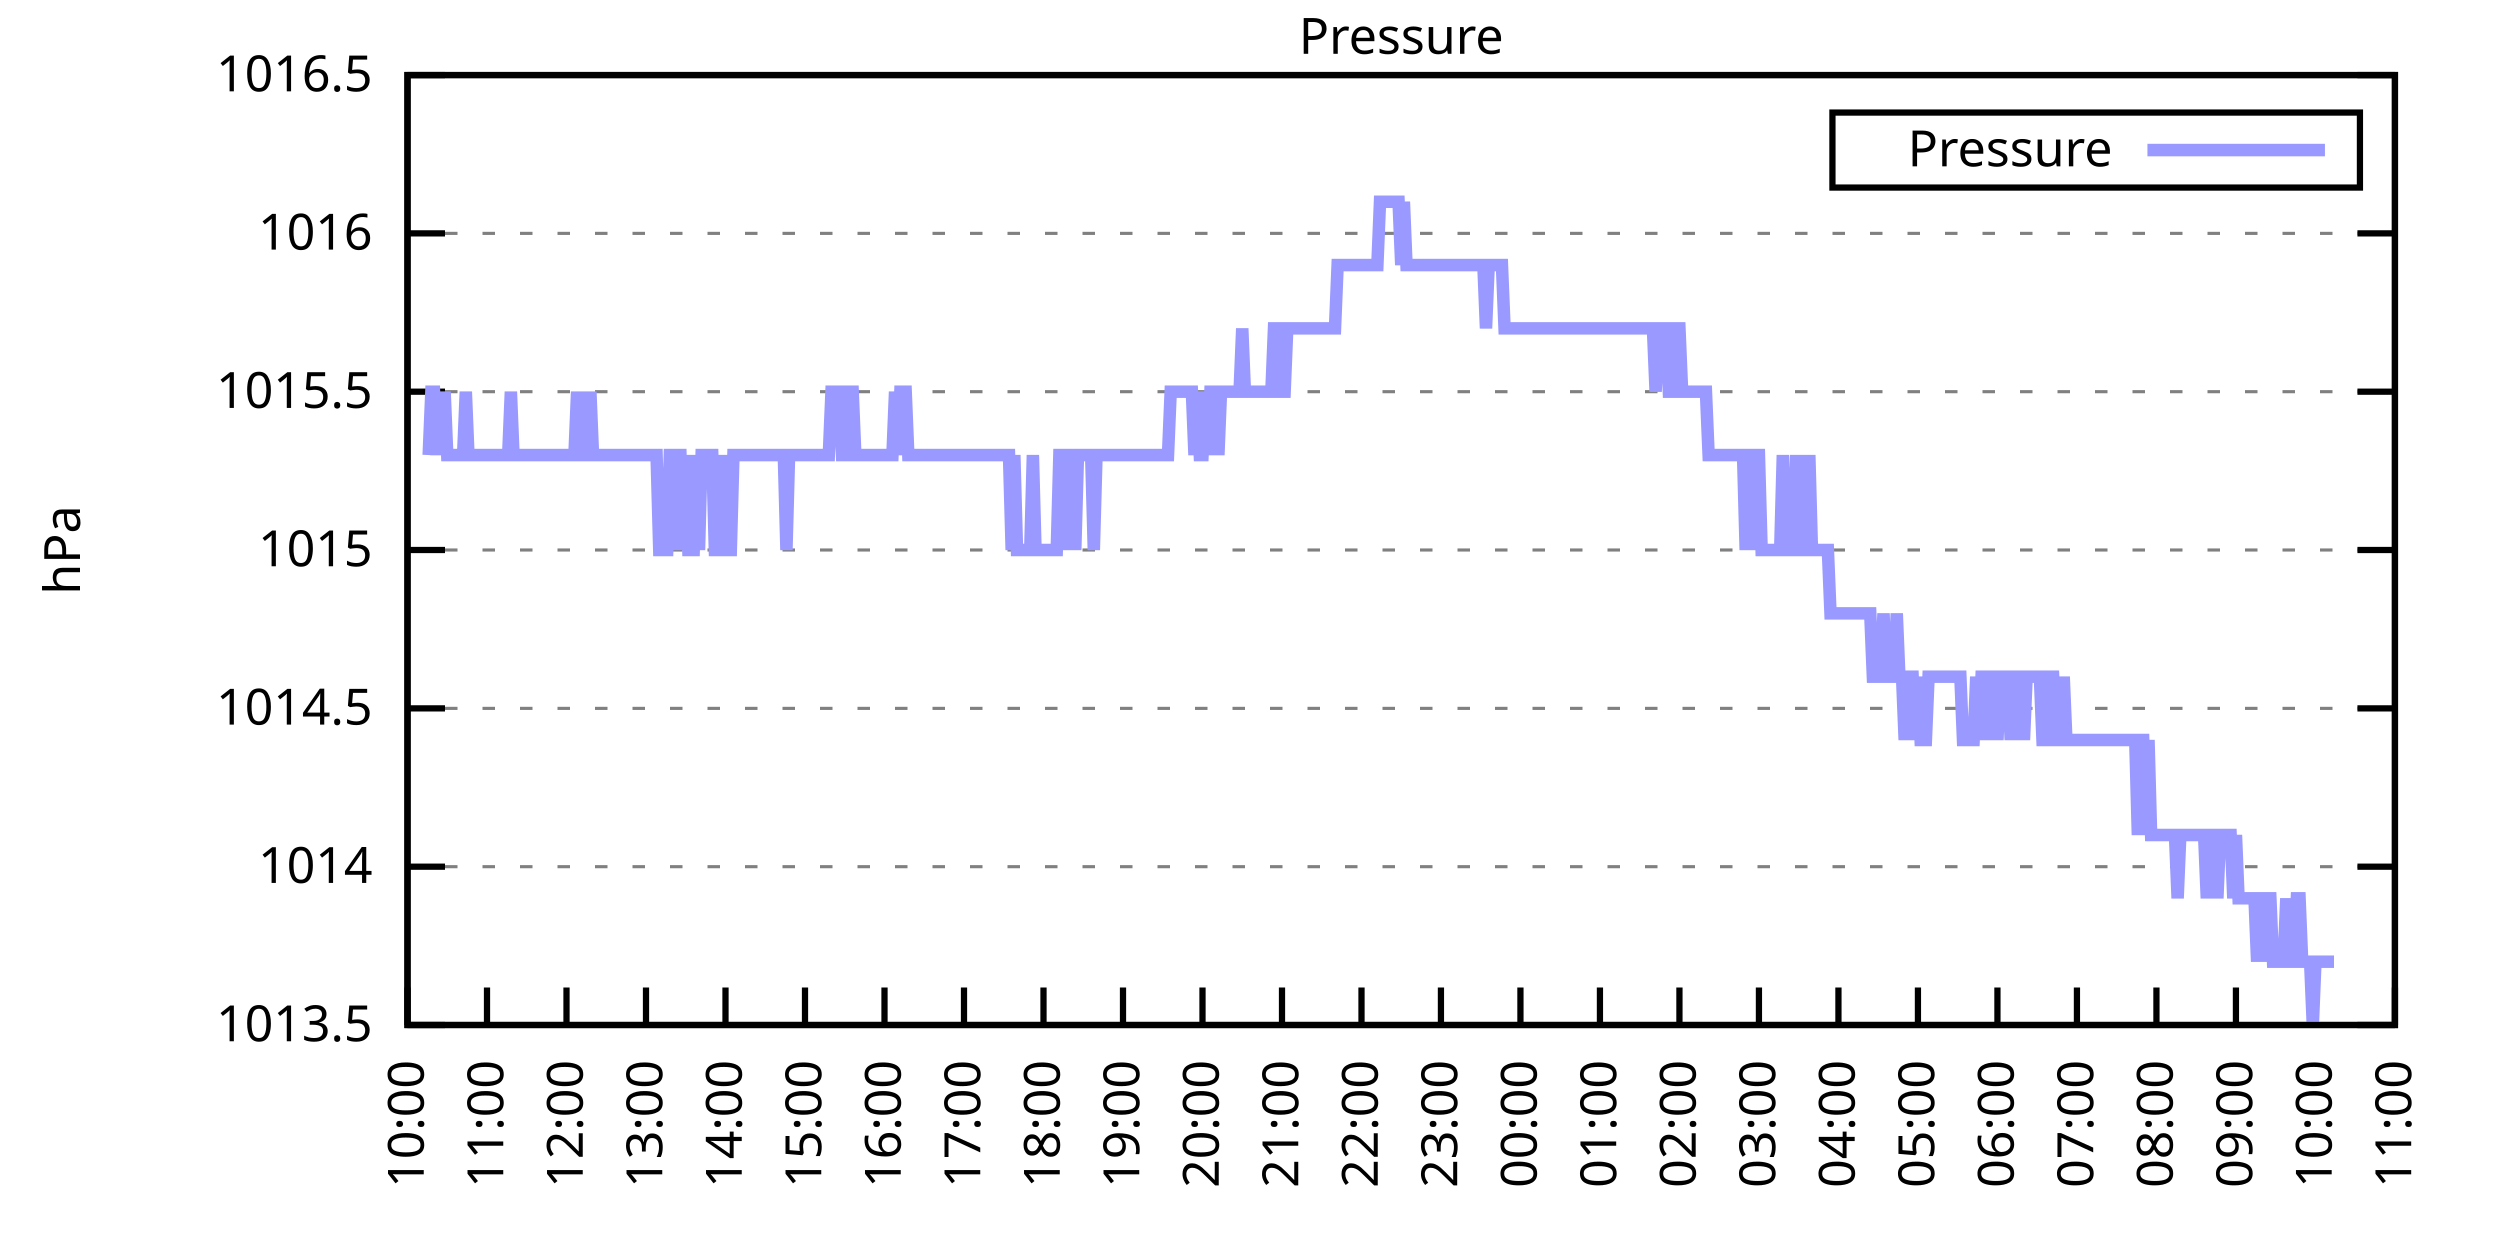
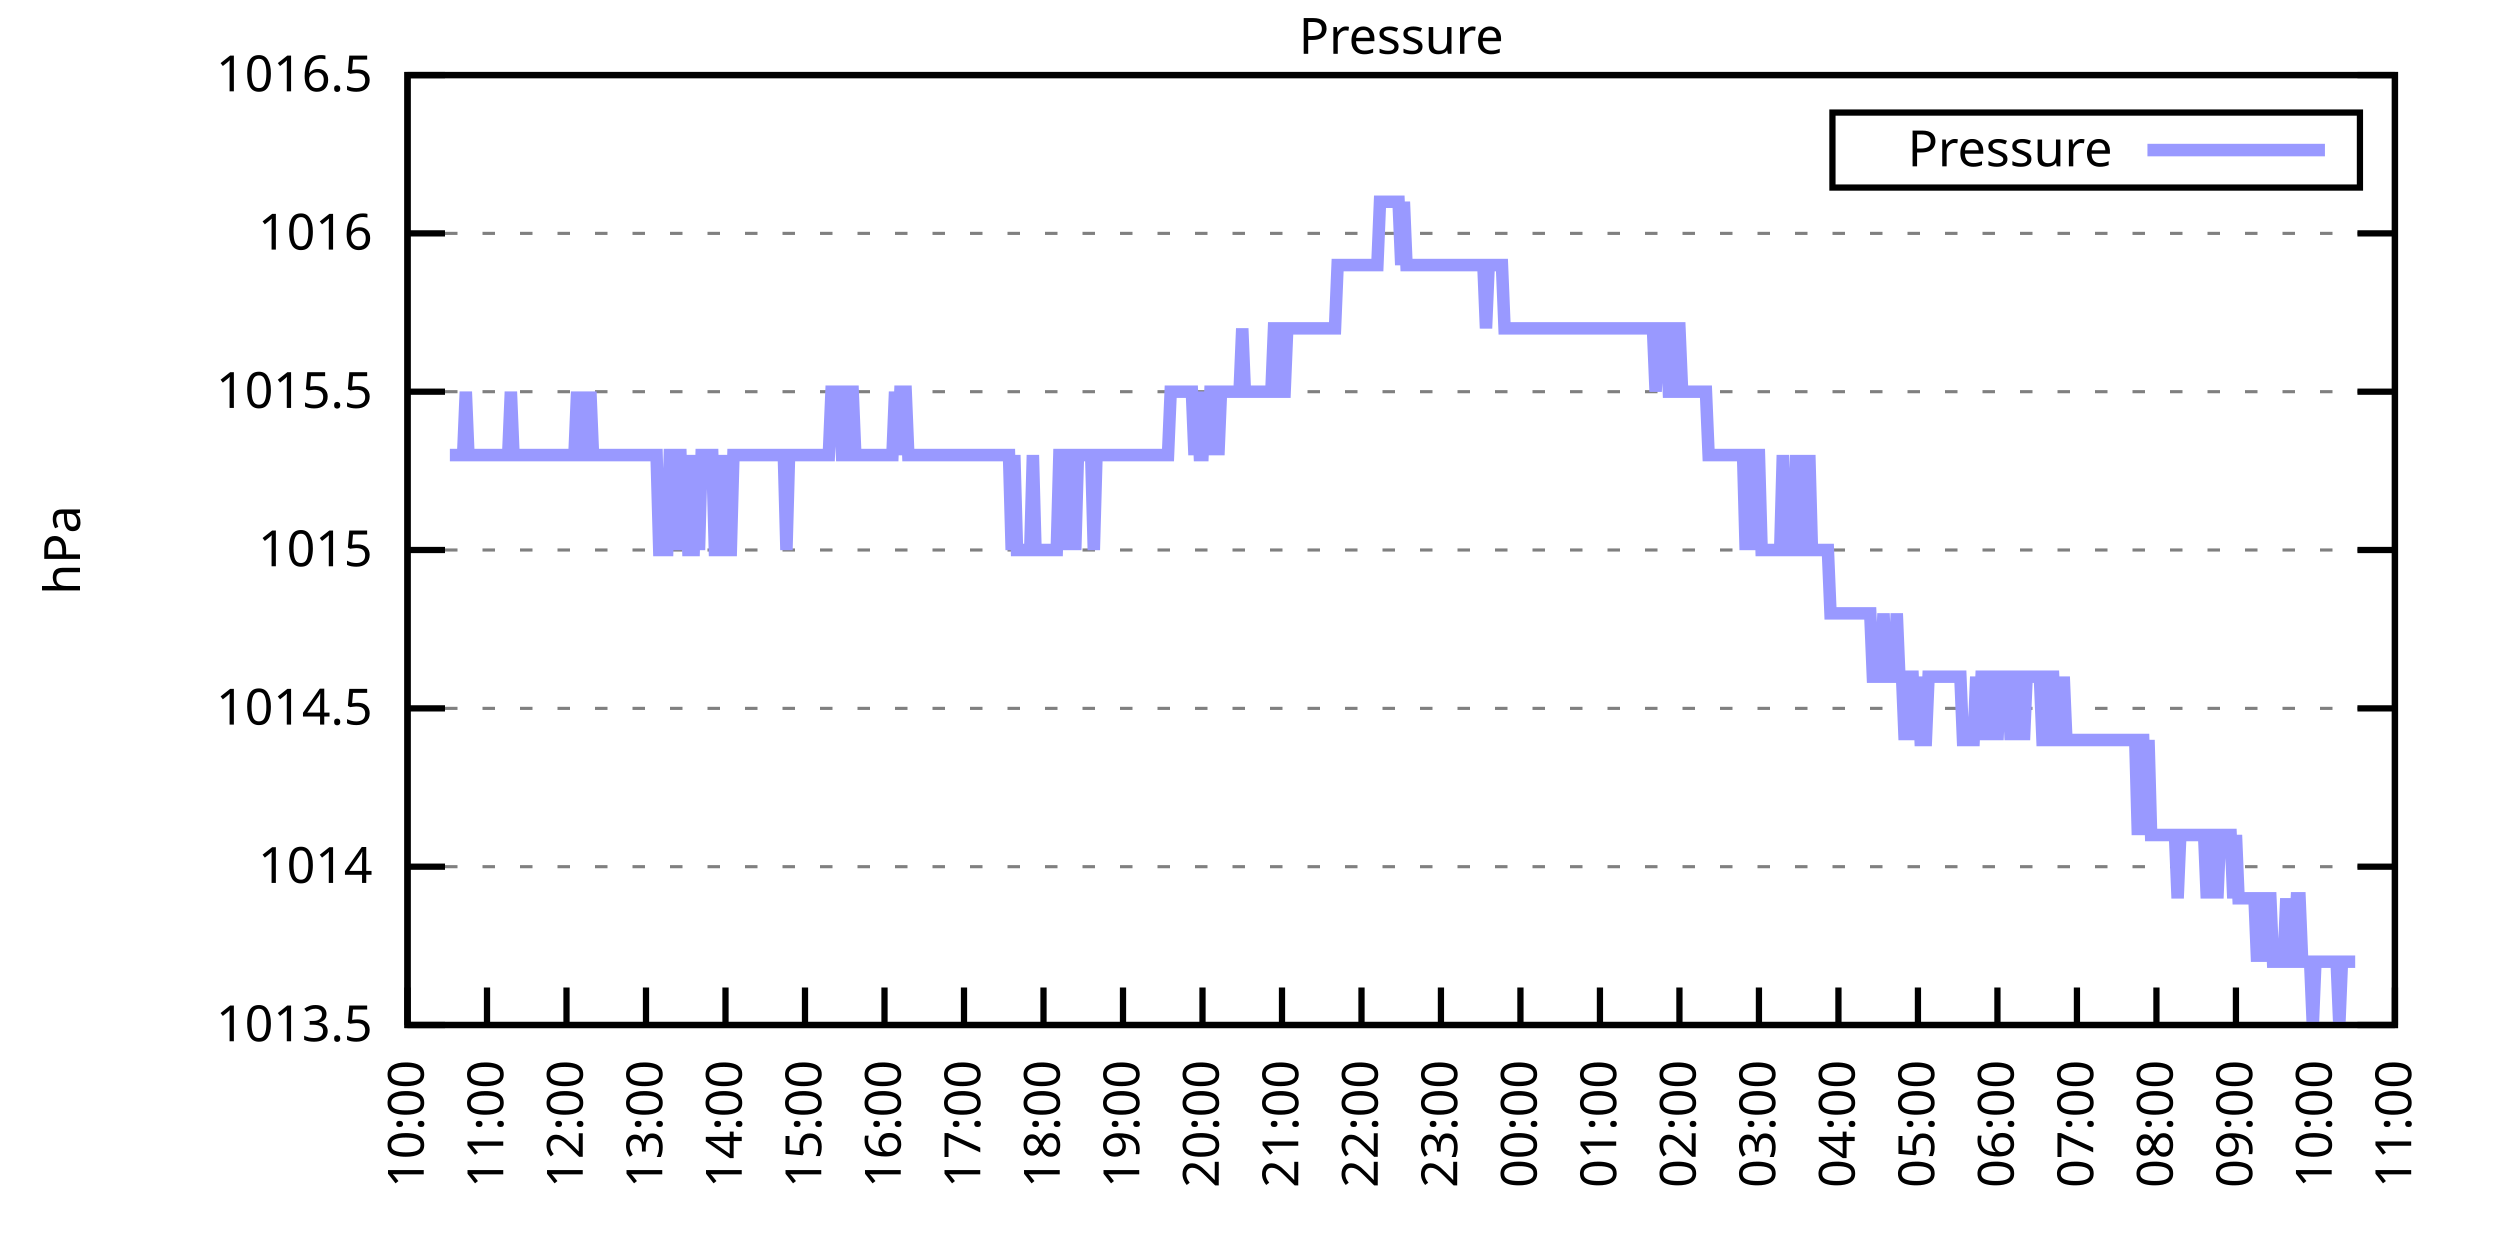
<svg xmlns="http://www.w3.org/2000/svg" xmlns:xlink="http://www.w3.org/1999/xlink" width="400" height="200" viewBox="0 0 400 200">
  <g id="gnuplot_canvas">
    <rect x="0" y="0" width="400" height="200" fill="none" />
    <defs>
      <circle id="gpDot" r="0.5" stroke-width="0.5" stroke="currentColor" />
      <path id="gpPt0" stroke-width="0.333" stroke="currentColor" d="M-1,0 h2 M0,-1 v2" />
      <path id="gpPt1" stroke-width="0.333" stroke="currentColor" d="M-1,-1 L1,1 M1,-1 L-1,1" />
      <path id="gpPt2" stroke-width="0.333" stroke="currentColor" d="M-1,0 L1,0 M0,-1 L0,1 M-1,-1 L1,1 M-1,1 L1,-1" />
      <rect id="gpPt3" stroke-width="0.333" stroke="currentColor" x="-1" y="-1" width="2" height="2" />
      <rect id="gpPt4" stroke-width="0.333" stroke="currentColor" fill="currentColor" x="-1" y="-1" width="2" height="2" />
      <circle id="gpPt5" stroke-width="0.333" stroke="currentColor" cx="0" cy="0" r="1" />
      <use xlink:href="#gpPt5" id="gpPt6" fill="currentColor" stroke="none" />
      <path id="gpPt7" stroke-width="0.333" stroke="currentColor" d="M0,-1.33 L-1.33,0.67 L1.33,0.67 z" />
      <use xlink:href="#gpPt7" id="gpPt8" fill="currentColor" stroke="none" />
      <use xlink:href="#gpPt7" id="gpPt9" stroke="currentColor" transform="rotate(180)" />
      <use xlink:href="#gpPt9" id="gpPt10" fill="currentColor" stroke="none" />
      <use xlink:href="#gpPt3" id="gpPt11" stroke="currentColor" transform="rotate(45)" />
      <use xlink:href="#gpPt11" id="gpPt12" fill="currentColor" stroke="none" />
      <path id="gpPt13" stroke-width="0.333" stroke="currentColor" d="M0,1.330 L1.265,0.411 L0.782,-1.067 L-0.782,-1.076 L-1.265,0.411 z" />
      <use xlink:href="#gpPt13" id="gpPt14" fill="currentColor" stroke="none" />
      <filter id="textbox" filterUnits="objectBoundingBox" x="0" y="0" height="1" width="1">
        <feFlood flood-color="white" flood-opacity="1" result="bgnd" />
        <feComposite in="SourceGraphic" in2="bgnd" operator="atop" />
      </filter>
      <filter id="greybox" filterUnits="objectBoundingBox" x="0" y="0" height="1" width="1">
        <feFlood flood-color="lightgrey" flood-opacity="1" result="grey" />
        <feComposite in="SourceGraphic" in2="grey" operator="atop" />
      </filter>
    </defs>
    <g fill="none" color="white" stroke="currentColor" stroke-width="1.00" stroke-linecap="butt" stroke-linejoin="miter">
</g>
    <g fill="none" color="black" stroke="currentColor" stroke-width="1.00" stroke-linecap="butt" stroke-linejoin="miter">
      <g stroke="none" shape-rendering="crispEdges">
        <polygon fill="rgb(255, 255, 255)" points="65.20,164.00 383.18,164.00 383.18,12.02 65.20,12.02 " />
      </g>
    </g>
    <g fill="none" color="black" stroke="currentColor" stroke-width="1.00" stroke-linecap="butt" stroke-linejoin="miter">
</g>
    <g fill="none" color="black" stroke="black" stroke-width="0.50" stroke-linecap="butt" stroke-linejoin="miter">
</g>
    <g fill="none" color="gray" stroke="currentColor" stroke-width="0.50" stroke-linecap="butt" stroke-linejoin="miter">
      <path stroke="gray" stroke-dasharray="2,4" class="gridline" d="M65.20,164.00 L383.19,164.00  " />
    </g>
    <g fill="none" color="gray" stroke="gray" stroke-width="1.00" stroke-linecap="butt" stroke-linejoin="miter">
</g>
    <g fill="none" color="black" stroke="currentColor" stroke-width="1.00" stroke-linecap="butt" stroke-linejoin="miter">
      <path stroke="black" d="M65.20,164.00 L71.20,164.00 M383.19,164.00 L377.19,164.00  " />
      <g transform="translate(59.60,166.60)" stroke="none" fill="black" font-family="Sans" font-size="8.00" text-anchor="end">
        <text>
          <tspan font-family="Sans"> 1013.5</tspan>
        </text>
      </g>
    </g>
    <g fill="none" color="black" stroke="currentColor" stroke-width="1.00" stroke-linecap="butt" stroke-linejoin="miter">
</g>
    <g fill="none" color="black" stroke="black" stroke-width="0.50" stroke-linecap="butt" stroke-linejoin="miter">
</g>
    <g fill="none" color="gray" stroke="currentColor" stroke-width="0.50" stroke-linecap="butt" stroke-linejoin="miter">
      <path stroke="gray" stroke-dasharray="2,4" class="gridline" d="M65.20,138.67 L383.19,138.67  " />
    </g>
    <g fill="none" color="gray" stroke="gray" stroke-width="1.00" stroke-linecap="butt" stroke-linejoin="miter">
</g>
    <g fill="none" color="black" stroke="currentColor" stroke-width="1.00" stroke-linecap="butt" stroke-linejoin="miter">
      <path stroke="black" d="M65.20,138.67 L71.20,138.67 M383.19,138.67 L377.19,138.67  " />
      <g transform="translate(59.60,141.27)" stroke="none" fill="black" font-family="Sans" font-size="8.00" text-anchor="end">
        <text>
          <tspan font-family="Sans"> 1014</tspan>
        </text>
      </g>
    </g>
    <g fill="none" color="black" stroke="currentColor" stroke-width="1.00" stroke-linecap="butt" stroke-linejoin="miter">
</g>
    <g fill="none" color="black" stroke="black" stroke-width="0.50" stroke-linecap="butt" stroke-linejoin="miter">
</g>
    <g fill="none" color="gray" stroke="currentColor" stroke-width="0.50" stroke-linecap="butt" stroke-linejoin="miter">
      <path stroke="gray" stroke-dasharray="2,4" class="gridline" d="M65.20,113.34 L383.19,113.34  " />
    </g>
    <g fill="none" color="gray" stroke="gray" stroke-width="1.00" stroke-linecap="butt" stroke-linejoin="miter">
</g>
    <g fill="none" color="black" stroke="currentColor" stroke-width="1.00" stroke-linecap="butt" stroke-linejoin="miter">
      <path stroke="black" d="M65.20,113.34 L71.20,113.34 M383.19,113.34 L377.19,113.34  " />
      <g transform="translate(59.60,115.94)" stroke="none" fill="black" font-family="Sans" font-size="8.00" text-anchor="end">
        <text>
          <tspan font-family="Sans"> 1014.5</tspan>
        </text>
      </g>
    </g>
    <g fill="none" color="black" stroke="currentColor" stroke-width="1.00" stroke-linecap="butt" stroke-linejoin="miter">
</g>
    <g fill="none" color="black" stroke="black" stroke-width="0.50" stroke-linecap="butt" stroke-linejoin="miter">
</g>
    <g fill="none" color="gray" stroke="currentColor" stroke-width="0.50" stroke-linecap="butt" stroke-linejoin="miter">
      <path stroke="gray" stroke-dasharray="2,4" class="gridline" d="M65.20,88.00 L383.19,88.00  " />
    </g>
    <g fill="none" color="gray" stroke="gray" stroke-width="1.00" stroke-linecap="butt" stroke-linejoin="miter">
</g>
    <g fill="none" color="black" stroke="currentColor" stroke-width="1.00" stroke-linecap="butt" stroke-linejoin="miter">
      <path stroke="black" d="M65.20,88.00 L71.20,88.00 M383.19,88.00 L377.19,88.00  " />
      <g transform="translate(59.60,90.60)" stroke="none" fill="black" font-family="Sans" font-size="8.00" text-anchor="end">
        <text>
          <tspan font-family="Sans"> 1015</tspan>
        </text>
      </g>
    </g>
    <g fill="none" color="black" stroke="currentColor" stroke-width="1.00" stroke-linecap="butt" stroke-linejoin="miter">
</g>
    <g fill="none" color="black" stroke="black" stroke-width="0.50" stroke-linecap="butt" stroke-linejoin="miter">
</g>
    <g fill="none" color="gray" stroke="currentColor" stroke-width="0.50" stroke-linecap="butt" stroke-linejoin="miter">
      <path stroke="gray" stroke-dasharray="2,4" class="gridline" d="M65.20,62.67 L383.19,62.67  " />
    </g>
    <g fill="none" color="gray" stroke="gray" stroke-width="1.00" stroke-linecap="butt" stroke-linejoin="miter">
</g>
    <g fill="none" color="black" stroke="currentColor" stroke-width="1.00" stroke-linecap="butt" stroke-linejoin="miter">
      <path stroke="black" d="M65.20,62.67 L71.20,62.67 M383.19,62.67 L377.19,62.67  " />
      <g transform="translate(59.60,65.27)" stroke="none" fill="black" font-family="Sans" font-size="8.00" text-anchor="end">
        <text>
          <tspan font-family="Sans"> 1015.5</tspan>
        </text>
      </g>
    </g>
    <g fill="none" color="black" stroke="currentColor" stroke-width="1.00" stroke-linecap="butt" stroke-linejoin="miter">
</g>
    <g fill="none" color="black" stroke="black" stroke-width="0.50" stroke-linecap="butt" stroke-linejoin="miter">
</g>
    <g fill="none" color="gray" stroke="currentColor" stroke-width="0.50" stroke-linecap="butt" stroke-linejoin="miter">
      <path stroke="gray" stroke-dasharray="2,4" class="gridline" d="M65.20,37.34 L383.19,37.34  " />
    </g>
    <g fill="none" color="gray" stroke="gray" stroke-width="1.00" stroke-linecap="butt" stroke-linejoin="miter">
</g>
    <g fill="none" color="black" stroke="currentColor" stroke-width="1.00" stroke-linecap="butt" stroke-linejoin="miter">
      <path stroke="black" d="M65.20,37.34 L71.20,37.34 M383.19,37.34 L377.19,37.34  " />
      <g transform="translate(59.60,39.94)" stroke="none" fill="black" font-family="Sans" font-size="8.00" text-anchor="end">
        <text>
          <tspan font-family="Sans"> 1016</tspan>
        </text>
      </g>
    </g>
    <g fill="none" color="black" stroke="currentColor" stroke-width="1.00" stroke-linecap="butt" stroke-linejoin="miter">
</g>
    <g fill="none" color="black" stroke="black" stroke-width="0.50" stroke-linecap="butt" stroke-linejoin="miter">
</g>
    <g fill="none" color="gray" stroke="currentColor" stroke-width="0.50" stroke-linecap="butt" stroke-linejoin="miter">
      <path stroke="gray" stroke-dasharray="2,4" class="gridline" d="M65.20,12.01 L383.19,12.01  " />
    </g>
    <g fill="none" color="gray" stroke="gray" stroke-width="1.00" stroke-linecap="butt" stroke-linejoin="miter">
</g>
    <g fill="none" color="black" stroke="currentColor" stroke-width="1.00" stroke-linecap="butt" stroke-linejoin="miter">
      <path stroke="black" d="M65.20,12.01 L71.20,12.01 M383.19,12.01 L377.19,12.01  " />
      <g transform="translate(59.60,14.61)" stroke="none" fill="black" font-family="Sans" font-size="8.00" text-anchor="end">
        <text>
          <tspan font-family="Sans"> 1016.5</tspan>
        </text>
      </g>
    </g>
    <g fill="none" color="black" stroke="currentColor" stroke-width="1.00" stroke-linecap="butt" stroke-linejoin="miter">
      <path stroke="black" d="M65.20,164.00 L65.20,158.00  " />
      <g transform="translate(67.80,169.60) rotate(270.00)" stroke="none" fill="black" font-family="Sans" font-size="8.00" text-anchor="end">
        <text>
          <tspan font-family="Sans">10:00</tspan>
        </text>
      </g>
    </g>
    <g fill="none" color="black" stroke="currentColor" stroke-width="1.00" stroke-linecap="butt" stroke-linejoin="miter">
      <path stroke="black" d="M77.92,164.00 L77.92,158.00  " />
      <g transform="translate(80.52,169.60) rotate(270.00)" stroke="none" fill="black" font-family="Sans" font-size="8.00" text-anchor="end">
        <text>
          <tspan font-family="Sans">11:00</tspan>
        </text>
      </g>
    </g>
    <g fill="none" color="black" stroke="currentColor" stroke-width="1.00" stroke-linecap="butt" stroke-linejoin="miter">
      <path stroke="black" d="M90.64,164.00 L90.64,158.00  " />
      <g transform="translate(93.24,169.60) rotate(270.00)" stroke="none" fill="black" font-family="Sans" font-size="8.00" text-anchor="end">
        <text>
          <tspan font-family="Sans">12:00</tspan>
        </text>
      </g>
    </g>
    <g fill="none" color="black" stroke="currentColor" stroke-width="1.00" stroke-linecap="butt" stroke-linejoin="miter">
      <path stroke="black" d="M103.36,164.00 L103.36,158.00  " />
      <g transform="translate(105.96,169.60) rotate(270.00)" stroke="none" fill="black" font-family="Sans" font-size="8.00" text-anchor="end">
        <text>
          <tspan font-family="Sans">13:00</tspan>
        </text>
      </g>
    </g>
    <g fill="none" color="black" stroke="currentColor" stroke-width="1.00" stroke-linecap="butt" stroke-linejoin="miter">
      <path stroke="black" d="M116.08,164.00 L116.08,158.00  " />
      <g transform="translate(118.68,169.60) rotate(270.00)" stroke="none" fill="black" font-family="Sans" font-size="8.00" text-anchor="end">
        <text>
          <tspan font-family="Sans">14:00</tspan>
        </text>
      </g>
    </g>
    <g fill="none" color="black" stroke="currentColor" stroke-width="1.00" stroke-linecap="butt" stroke-linejoin="miter">
      <path stroke="black" d="M128.80,164.00 L128.80,158.00  " />
      <g transform="translate(131.40,169.60) rotate(270.00)" stroke="none" fill="black" font-family="Sans" font-size="8.00" text-anchor="end">
        <text>
          <tspan font-family="Sans">15:00</tspan>
        </text>
      </g>
    </g>
    <g fill="none" color="black" stroke="currentColor" stroke-width="1.00" stroke-linecap="butt" stroke-linejoin="miter">
      <path stroke="black" d="M141.52,164.00 L141.52,158.00  " />
      <g transform="translate(144.12,169.60) rotate(270.00)" stroke="none" fill="black" font-family="Sans" font-size="8.00" text-anchor="end">
        <text>
          <tspan font-family="Sans">16:00</tspan>
        </text>
      </g>
    </g>
    <g fill="none" color="black" stroke="currentColor" stroke-width="1.00" stroke-linecap="butt" stroke-linejoin="miter">
      <path stroke="black" d="M154.24,164.00 L154.24,158.00  " />
      <g transform="translate(156.84,169.60) rotate(270.00)" stroke="none" fill="black" font-family="Sans" font-size="8.00" text-anchor="end">
        <text>
          <tspan font-family="Sans">17:00</tspan>
        </text>
      </g>
    </g>
    <g fill="none" color="black" stroke="currentColor" stroke-width="1.00" stroke-linecap="butt" stroke-linejoin="miter">
      <path stroke="black" d="M166.96,164.00 L166.96,158.00  " />
      <g transform="translate(169.56,169.60) rotate(270.00)" stroke="none" fill="black" font-family="Sans" font-size="8.00" text-anchor="end">
        <text>
          <tspan font-family="Sans">18:00</tspan>
        </text>
      </g>
    </g>
    <g fill="none" color="black" stroke="currentColor" stroke-width="1.00" stroke-linecap="butt" stroke-linejoin="miter">
      <path stroke="black" d="M179.68,164.00 L179.68,158.00  " />
      <g transform="translate(182.28,169.60) rotate(270.00)" stroke="none" fill="black" font-family="Sans" font-size="8.00" text-anchor="end">
        <text>
          <tspan font-family="Sans">19:00</tspan>
        </text>
      </g>
    </g>
    <g fill="none" color="black" stroke="currentColor" stroke-width="1.00" stroke-linecap="butt" stroke-linejoin="miter">
      <path stroke="black" d="M192.40,164.00 L192.40,158.00  " />
      <g transform="translate(195.00,169.60) rotate(270.00)" stroke="none" fill="black" font-family="Sans" font-size="8.00" text-anchor="end">
        <text>
          <tspan font-family="Sans">20:00</tspan>
        </text>
      </g>
    </g>
    <g fill="none" color="black" stroke="currentColor" stroke-width="1.00" stroke-linecap="butt" stroke-linejoin="miter">
      <path stroke="black" d="M205.12,164.00 L205.12,158.00  " />
      <g transform="translate(207.72,169.60) rotate(270.00)" stroke="none" fill="black" font-family="Sans" font-size="8.00" text-anchor="end">
        <text>
          <tspan font-family="Sans">21:00</tspan>
        </text>
      </g>
    </g>
    <g fill="none" color="black" stroke="currentColor" stroke-width="1.00" stroke-linecap="butt" stroke-linejoin="miter">
      <path stroke="black" d="M217.84,164.00 L217.84,158.00  " />
      <g transform="translate(220.44,169.60) rotate(270.00)" stroke="none" fill="black" font-family="Sans" font-size="8.00" text-anchor="end">
        <text>
          <tspan font-family="Sans">22:00</tspan>
        </text>
      </g>
    </g>
    <g fill="none" color="black" stroke="currentColor" stroke-width="1.00" stroke-linecap="butt" stroke-linejoin="miter">
      <path stroke="black" d="M230.55,164.00 L230.55,158.00  " />
      <g transform="translate(233.15,169.60) rotate(270.00)" stroke="none" fill="black" font-family="Sans" font-size="8.00" text-anchor="end">
        <text>
          <tspan font-family="Sans">23:00</tspan>
        </text>
      </g>
    </g>
    <g fill="none" color="black" stroke="currentColor" stroke-width="1.00" stroke-linecap="butt" stroke-linejoin="miter">
      <path stroke="black" d="M243.27,164.00 L243.27,158.00  " />
      <g transform="translate(245.87,169.60) rotate(270.00)" stroke="none" fill="black" font-family="Sans" font-size="8.00" text-anchor="end">
        <text>
          <tspan font-family="Sans">00:00</tspan>
        </text>
      </g>
    </g>
    <g fill="none" color="black" stroke="currentColor" stroke-width="1.00" stroke-linecap="butt" stroke-linejoin="miter">
      <path stroke="black" d="M255.99,164.00 L255.99,158.00  " />
      <g transform="translate(258.59,169.60) rotate(270.00)" stroke="none" fill="black" font-family="Sans" font-size="8.00" text-anchor="end">
        <text>
          <tspan font-family="Sans">01:00</tspan>
        </text>
      </g>
    </g>
    <g fill="none" color="black" stroke="currentColor" stroke-width="1.00" stroke-linecap="butt" stroke-linejoin="miter">
      <path stroke="black" d="M268.71,164.00 L268.71,158.00  " />
      <g transform="translate(271.31,169.60) rotate(270.00)" stroke="none" fill="black" font-family="Sans" font-size="8.00" text-anchor="end">
        <text>
          <tspan font-family="Sans">02:00</tspan>
        </text>
      </g>
    </g>
    <g fill="none" color="black" stroke="currentColor" stroke-width="1.00" stroke-linecap="butt" stroke-linejoin="miter">
      <path stroke="black" d="M281.43,164.00 L281.43,158.00  " />
      <g transform="translate(284.03,169.60) rotate(270.00)" stroke="none" fill="black" font-family="Sans" font-size="8.00" text-anchor="end">
        <text>
          <tspan font-family="Sans">03:00</tspan>
        </text>
      </g>
    </g>
    <g fill="none" color="black" stroke="currentColor" stroke-width="1.00" stroke-linecap="butt" stroke-linejoin="miter">
      <path stroke="black" d="M294.15,164.00 L294.15,158.00  " />
      <g transform="translate(296.75,169.60) rotate(270.00)" stroke="none" fill="black" font-family="Sans" font-size="8.00" text-anchor="end">
        <text>
          <tspan font-family="Sans">04:00</tspan>
        </text>
      </g>
    </g>
    <g fill="none" color="black" stroke="currentColor" stroke-width="1.00" stroke-linecap="butt" stroke-linejoin="miter">
      <path stroke="black" d="M306.87,164.00 L306.87,158.00  " />
      <g transform="translate(309.47,169.60) rotate(270.00)" stroke="none" fill="black" font-family="Sans" font-size="8.00" text-anchor="end">
        <text>
          <tspan font-family="Sans">05:00</tspan>
        </text>
      </g>
    </g>
    <g fill="none" color="black" stroke="currentColor" stroke-width="1.00" stroke-linecap="butt" stroke-linejoin="miter">
      <path stroke="black" d="M319.59,164.00 L319.59,158.00  " />
      <g transform="translate(322.19,169.60) rotate(270.00)" stroke="none" fill="black" font-family="Sans" font-size="8.00" text-anchor="end">
        <text>
          <tspan font-family="Sans">06:00</tspan>
        </text>
      </g>
    </g>
    <g fill="none" color="black" stroke="currentColor" stroke-width="1.00" stroke-linecap="butt" stroke-linejoin="miter">
      <path stroke="black" d="M332.31,164.00 L332.31,158.00  " />
      <g transform="translate(334.91,169.60) rotate(270.00)" stroke="none" fill="black" font-family="Sans" font-size="8.00" text-anchor="end">
        <text>
          <tspan font-family="Sans">07:00</tspan>
        </text>
      </g>
    </g>
    <g fill="none" color="black" stroke="currentColor" stroke-width="1.00" stroke-linecap="butt" stroke-linejoin="miter">
      <path stroke="black" d="M345.03,164.00 L345.03,158.00  " />
      <g transform="translate(347.63,169.60) rotate(270.00)" stroke="none" fill="black" font-family="Sans" font-size="8.00" text-anchor="end">
        <text>
          <tspan font-family="Sans">08:00</tspan>
        </text>
      </g>
    </g>
    <g fill="none" color="black" stroke="currentColor" stroke-width="1.00" stroke-linecap="butt" stroke-linejoin="miter">
      <path stroke="black" d="M357.75,164.00 L357.75,158.00  " />
      <g transform="translate(360.35,169.60) rotate(270.00)" stroke="none" fill="black" font-family="Sans" font-size="8.00" text-anchor="end">
        <text>
          <tspan font-family="Sans">09:00</tspan>
        </text>
      </g>
    </g>
    <g fill="none" color="black" stroke="currentColor" stroke-width="1.00" stroke-linecap="butt" stroke-linejoin="miter">
      <path stroke="black" d="M370.47,164.00 L370.47,158.00  " />
      <g transform="translate(373.07,169.60) rotate(270.00)" stroke="none" fill="black" font-family="Sans" font-size="8.00" text-anchor="end">
        <text>
          <tspan font-family="Sans">10:00</tspan>
        </text>
      </g>
    </g>
    <g fill="none" color="black" stroke="currentColor" stroke-width="1.00" stroke-linecap="butt" stroke-linejoin="miter">
      <path stroke="black" d="M383.19,164.00 L383.19,158.00  " />
      <g transform="translate(385.79,169.60) rotate(270.00)" stroke="none" fill="black" font-family="Sans" font-size="8.00" text-anchor="end">
        <text>
          <tspan font-family="Sans">11:00</tspan>
        </text>
      </g>
    </g>
    <g fill="none" color="black" stroke="currentColor" stroke-width="1.00" stroke-linecap="butt" stroke-linejoin="miter">
</g>
    <g fill="none" color="black" stroke="currentColor" stroke-width="1.00" stroke-linecap="butt" stroke-linejoin="miter">
      <path stroke="black" d="M65.20,12.01 L65.20,164.00 L383.19,164.00 L383.19,12.01 L65.20,12.01 Z  " />
    </g>
    <g fill="none" color="black" stroke="currentColor" stroke-width="1.00" stroke-linecap="butt" stroke-linejoin="miter">
</g>
    <g fill="none" color="black" stroke="currentColor" stroke-width="1.00" stroke-linecap="butt" stroke-linejoin="miter">
      <path stroke="black" d="M293.19,30.01 L293.19,18.01 L377.59,18.01 L377.59,30.01 L293.19,30.01 Z  " />
    </g>
    <g id="Pressure_plot_1">
      <g fill="none" color="white" stroke="black" stroke-width="2.00" stroke-linecap="butt" stroke-linejoin="miter">
</g>
      <g fill="none" color="black" stroke="currentColor" stroke-width="2.00" stroke-linecap="butt" stroke-linejoin="miter">
        <g transform="translate(337.99,26.61)" stroke="none" fill="black" font-family="Sans" font-size="8.00" text-anchor="end">
          <text>
            <tspan font-family="Sans">Pressure</tspan>
          </text>
        </g>
      </g>
      <g fill="none" color="black" stroke="currentColor" stroke-width="2.00" stroke-linecap="butt" stroke-linejoin="miter">
-         <path stroke="rgb(153, 153, 255)" d="M343.59,24.01 L371.99,24.01 M68.59,72.81 L69.02,62.67 L69.44,62.67 L69.86,72.81 L70.29,62.67 L70.71,72.81   L71.14,62.67 L71.56,72.81 L71.98,72.81 L72.41,72.81 L72.83,72.81 L73.26,72.81 L73.68,72.81 L74.10,72.81   L74.53,62.67 L74.95,72.81 L75.38,72.81 L75.80,72.81 L76.22,72.81 L76.65,72.81 L77.07,72.81 L77.50,72.81   L77.92,72.81 L78.34,72.81 L78.77,72.81 L79.19,72.81 L79.62,72.81 L80.04,72.81 L80.46,72.81 L80.89,72.81   L81.31,72.81 L81.74,62.67 L82.16,72.81 L82.58,72.81 L83.01,72.81 L83.43,72.81 L83.86,72.81 L84.28,72.81   L84.70,72.81 L85.13,72.81 L85.55,72.81 L85.98,72.81 L86.40,72.81 L86.82,72.81 L87.25,72.81 L87.67,72.81   L88.10,72.81 L88.52,72.81 L88.94,72.81 L89.37,72.81 L89.79,72.81 L90.22,72.81 L90.64,72.81 L91.06,72.81   L91.49,72.81 L91.91,72.81 L92.34,62.67 L92.76,72.81 L93.18,62.67 L93.61,72.81 L94.03,72.81 L94.46,62.67   L94.88,72.81 L95.30,72.81 L95.73,72.81 L96.15,72.81 L96.58,72.81 L97.00,72.81 L97.42,72.81 L97.85,72.81   L98.27,72.81 L98.69,72.81 L99.12,72.81 L99.54,72.81 L99.97,72.81 L100.39,72.81 L100.81,72.81 L101.24,72.81   L101.66,72.81 L102.09,72.81 L102.51,72.81 L102.93,72.81 L103.36,72.81 L103.78,72.81 L104.21,72.81 L104.63,72.81   L105.05,72.81 L105.48,88.00 L105.90,88.00 L106.33,88.00 L106.75,88.00 L107.17,72.81 L107.60,72.81 L108.02,88.00   L108.45,72.81 L108.87,72.81 L109.29,88.00 L109.72,72.81 L110.14,88.00 L110.57,88.00 L110.99,88.00 L111.41,72.81   L111.84,88.00 L112.26,72.81 L112.69,72.81 L113.11,72.81 L113.53,72.81 L113.96,72.81 L114.38,88.00 L114.81,88.00   L115.23,88.00 L115.65,72.81 L116.08,88.00 L116.50,88.00 L116.93,88.00 L117.35,72.81 L117.77,72.81 L118.20,72.81   L118.62,72.81 L119.05,72.81 L119.47,72.81 L119.89,72.81 L120.32,72.81 L120.74,72.81 L121.17,72.81 L121.59,72.81   L122.01,72.81 L122.44,72.81 L122.86,72.81 L123.29,72.81 L123.71,72.81 L124.13,72.81 L124.56,72.81 L124.98,72.81   L125.41,72.81 L125.83,88.00 L126.25,72.81 L126.68,72.81 L127.10,72.81 L127.53,72.81 L127.95,72.81 L128.37,72.81   L128.80,72.81 L129.22,72.81 L129.65,72.81 L130.07,72.81 L130.49,72.81 L130.92,72.81 L131.34,72.81 L131.77,72.81   L132.19,72.81 L132.61,72.81 L133.04,62.67 L133.46,62.67 L133.89,62.67 L134.31,62.67 L134.73,72.81 L135.16,72.81   L135.58,72.81 L136.01,62.67 L136.43,62.67 L136.85,72.81 L137.28,72.81 L137.70,72.81 L138.13,72.81 L138.55,72.81   L138.97,72.81 L139.40,72.81 L139.82,72.81 L140.25,72.81 L140.67,72.81 L141.09,72.81 L141.52,72.81 L141.94,72.81   L142.37,72.81 L142.79,72.81 L143.21,62.67 L143.64,72.81 L144.06,62.67 L144.49,62.67 L144.91,62.67 L145.33,72.81   L145.76,72.81 L146.18,72.81 L146.61,72.81 L147.03,72.81 L147.45,72.81 L147.88,72.81 L148.30,72.81 L148.73,72.81   L149.15,72.81 L149.57,72.81 L150.00,72.81 L150.42,72.81 L150.85,72.81 L151.27,72.81 L151.69,72.81 L152.12,72.81   L152.54,72.81 L152.97,72.81 L153.39,72.81 L153.81,72.81 L154.24,72.81 L154.66,72.81 L155.09,72.81 L155.51,72.81   L155.93,72.81 L156.36,72.81 L156.78,72.81 L157.21,72.81 L157.63,72.81 L158.05,72.81 L158.48,72.81 L158.90,72.81   L159.33,72.81 L159.75,72.81 L160.17,72.81 L160.60,72.81 L161.02,72.81 L161.44,72.81 L161.87,88.00 L162.29,72.81   L162.72,88.00 L163.14,88.00 L163.56,88.00 L163.99,88.00 L164.41,88.00 L164.84,88.00 L165.26,72.81 L165.68,88.00   L166.11,88.00 L166.53,88.00 L166.96,88.00 L167.38,88.00 L167.80,88.00 L168.23,88.00 L168.65,88.00 L169.08,88.00   L169.50,72.81 L169.92,72.81 L170.35,88.00 L170.77,72.81 L171.20,72.81 L171.62,72.81 L172.04,88.00 L172.47,72.81   L172.89,72.81 L173.32,72.81 L173.74,72.81 L174.16,72.81 L174.59,72.81 L175.01,88.00 L175.44,72.81 L175.86,72.81   L176.28,72.81 L176.71,72.81 L177.13,72.81 L177.56,72.81 L177.98,72.81 L178.40,72.81 L178.83,72.81 L179.25,72.81   L179.68,72.81 L180.10,72.81 L180.52,72.81 L180.95,72.81 L181.37,72.81 L181.80,72.81 L182.22,72.81 L182.64,72.81   L183.07,72.81 L183.49,72.81 L183.92,72.81 L184.34,72.81 L184.76,72.81 L185.19,72.81 L186.04,72.81 L186.46,72.81   L186.88,72.81 L187.31,62.67 L187.73,62.67 L188.16,62.67 L188.58,62.67 L189.00,62.67 L189.43,62.67 L189.85,62.67   L190.28,62.67 L190.70,62.67 L191.12,72.81 L191.55,62.67 L191.97,72.81 L192.40,72.81 L192.82,62.67 L193.24,72.81   L193.67,62.67 L194.09,62.67 L194.52,62.67 L194.94,72.81 L195.36,62.67 L195.79,62.67 L196.21,62.67 L196.64,62.67   L197.06,62.67 L197.48,62.67 L197.91,62.67 L198.33,62.67 L198.76,52.54 L199.18,62.67 L199.60,62.67 L200.03,62.67   L200.45,62.67 L200.88,62.67 L201.30,62.67 L201.72,62.67 L202.15,62.67 L202.57,62.67 L203.00,62.67 L203.42,62.67   L203.84,52.54 L204.27,52.54 L204.69,62.67 L205.12,62.67 L205.54,62.67 L205.96,52.54 L206.39,52.54 L206.81,52.54   L207.24,52.54 L207.66,52.54 L208.08,52.54 L208.51,52.54 L208.93,52.54 L209.36,52.54 L209.78,52.54 L210.20,52.54   L210.63,52.54 L211.05,52.54 L211.48,52.54 L211.90,52.54 L212.32,52.54 L212.75,52.54 L213.17,52.54 L213.60,52.54   L214.02,42.41 L214.44,42.41 L214.87,42.41 L215.29,42.41 L215.72,42.41 L216.14,42.41 L216.56,42.41 L216.99,42.41   L217.41,42.41 L217.84,42.41 L218.26,42.41 L218.68,42.41 L219.11,42.41 L219.53,42.41 L219.96,42.41 L220.38,42.41   L220.80,32.28 L221.23,32.28 L221.65,32.28 L222.08,32.28 L222.50,32.28 L222.92,32.28 L223.35,32.28 L223.77,32.28   L224.20,42.41 L224.62,32.28 L225.04,42.41 L225.47,42.41 L225.89,42.41 L226.31,42.41 L226.74,42.41 L227.16,42.41   L227.59,42.41 L228.01,42.41 L228.43,42.41 L228.86,42.41 L229.28,42.41 L229.71,42.41 L230.13,42.41 L230.55,42.41   L230.98,42.41 L231.40,42.41 L231.83,42.41 L232.25,42.41 L232.67,42.41 L233.10,42.41 L233.52,42.41 L233.95,42.41   L234.37,42.41 L234.79,42.41 L235.22,42.41 L235.64,42.41 L236.07,42.41 L236.49,42.41 L236.91,42.41 L237.34,42.41   L237.76,52.54 L238.19,42.41 L238.61,42.41 L239.03,42.41 L239.46,42.41 L239.88,42.41 L240.31,42.41 L240.73,52.54   L241.15,52.54 L241.58,52.54 L242.00,52.54 L242.43,52.54 L242.85,52.54 L243.27,52.54 L243.70,52.54 L244.12,52.54   L244.55,52.54 L244.97,52.54 L245.39,52.54 L245.82,52.54 L246.24,52.54 L246.67,52.54 L247.09,52.54 L247.51,52.54   L247.94,52.54 L248.36,52.54 L248.79,52.54 L249.21,52.54 L249.63,52.54 L250.06,52.54 L250.48,52.54 L250.91,52.54   L251.33,52.54 L251.75,52.54 L252.18,52.54 L252.60,52.54 L253.03,52.54 L253.45,52.54 L253.87,52.54 L254.30,52.54   L254.72,52.54 L255.15,52.54 L255.57,52.54 L255.99,52.54 L256.42,52.54 L256.84,52.54 L257.27,52.54 L257.69,52.54   L258.11,52.54 L258.54,52.54 L258.96,52.54 L259.39,52.54 L259.81,52.54 L260.23,52.54 L260.66,52.54 L261.08,52.54   L261.51,52.54 L261.93,52.54 L262.35,52.54 L262.78,52.54 L263.20,52.54 L263.63,52.54 L264.05,52.54 L264.47,52.54   L264.90,62.67 L265.32,52.54 L265.75,52.54 L266.17,52.54 L266.59,52.54 L267.02,62.67 L267.44,62.67 L267.87,62.67   L268.29,52.54 L268.71,52.54 L269.14,62.67 L269.56,62.67 L269.99,62.67 L270.41,62.67 L270.83,62.67 L271.26,62.67   L271.68,62.67 L272.11,62.67 L272.53,62.67 L272.95,62.67 L273.38,72.81 L273.80,72.81 L274.23,72.81 L274.65,72.81   L275.07,72.81 L275.50,72.81 L275.92,72.81 L276.35,72.81 L276.77,72.81 L277.19,72.81 L277.62,72.81 L278.04,72.81   L278.47,72.81 L278.89,72.81 L279.31,88.00 L279.74,72.81 L280.16,72.81 L280.59,88.00 L281.01,72.81 L281.43,72.81   L281.86,88.00 L282.28,88.00 L282.71,88.00 L283.13,88.00 L283.55,88.00 L283.98,88.00 L284.40,88.00 L284.83,88.00   L285.25,72.81 L285.67,88.00 L286.10,88.00 L286.52,88.00 L286.95,88.00 L287.37,72.81 L287.79,88.00 L288.22,88.00   L288.64,72.81 L289.06,88.00 L289.49,72.81 L289.91,88.00 L290.34,88.00 L290.76,88.00 L291.18,88.00 L291.61,88.00   L292.03,88.00 L292.46,88.00 L292.88,98.14 L293.30,98.14 L293.73,98.14 L294.15,98.14 L294.58,98.14 L295.00,98.14   L295.42,98.14 L295.85,98.14 L296.27,98.14 L296.70,98.14 L297.12,98.14 L297.54,98.14 L297.97,98.14 L298.39,98.14   L298.82,98.14 L299.24,98.14 L299.66,108.27 L300.09,108.27 L300.51,108.27 L300.94,108.27 L301.36,98.14 L301.78,108.27   L302.21,108.27 L302.63,108.27 L303.06,108.27 L303.48,98.14 L303.90,108.27 L304.33,108.27 L304.75,118.40 L305.18,108.27   L305.60,108.27 L306.02,108.27 L306.45,118.40 L306.87,108.27 L307.30,118.40 L307.72,118.40 L308.14,118.40 L308.57,108.27   L308.99,108.27 L309.42,108.27 L309.84,108.27 L310.26,108.27 L310.69,108.27 L311.11,108.27 L311.54,108.27 L311.96,108.27   L312.38,108.27 L312.81,108.27 L313.23,108.27 L313.66,108.27 L314.08,118.40 L314.50,118.40 L314.93,118.40 L315.35,118.40   L315.78,118.40 L316.20,108.27 L316.62,118.40 L317.05,108.27 L317.47,108.27 L317.90,118.40 L318.32,108.27 L318.74,108.27   L319.17,108.27 L319.59,118.40 L320.02,108.27 L320.44,108.27 L320.86,108.27 L321.29,108.27 L321.71,118.40 L322.14,108.27   L322.56,118.40 L322.98,108.27 L323.41,108.27 L323.83,118.40 L324.26,108.27 L324.68,108.27 L325.10,108.27 L325.53,108.27   L325.95,108.27 L326.38,108.27 L326.80,118.40 L327.22,118.40 L327.65,108.27 L328.07,108.27 L328.50,108.27 L328.92,118.40   L329.34,118.40 L329.77,118.40 L330.19,108.27 L330.62,118.40 L331.04,118.40 L331.46,118.40 L331.89,118.40 L332.31,118.40   L332.74,118.40 L333.16,118.40 L333.58,118.40 L334.01,118.40 L334.43,118.40 L334.86,118.40 L335.28,118.40 L335.70,118.40   L336.13,118.40 L336.55,118.40 L336.98,118.40 L337.40,118.40 L337.82,118.40 L338.25,118.40 L338.67,118.40 L339.10,118.40   L339.52,118.40 L339.94,118.40 L340.37,118.40 L340.79,118.40 L341.22,118.40 L341.64,118.40 L342.06,133.60 L342.49,118.40   L342.91,118.40 L343.34,133.60 L343.76,118.40 L344.18,133.60 L344.61,133.60 L345.03,133.60 L345.46,133.60 L345.88,133.60   L346.30,133.60 L346.73,133.60 L347.15,133.60 L347.58,133.60 L348.00,133.60 L348.42,143.73 L348.85,133.60 L349.27,133.60   L349.70,133.60 L350.12,133.60 L350.54,133.60 L350.97,133.60 L351.39,133.60 L351.81,133.60 L352.24,133.60 L352.66,133.60   L353.09,143.73 L353.51,133.60 L353.93,133.60 L354.36,133.60 L354.78,143.73 L355.21,133.60 L355.63,133.60 L356.05,133.60   L356.48,133.60 L356.90,133.60 L357.33,143.73 L357.75,133.60 L358.17,143.73 L358.60,143.73 L359.02,143.73 L359.45,143.73   L359.87,143.73 L360.29,143.73 L360.72,143.73 L361.14,153.87 L361.57,143.73 L361.99,143.73 L362.41,153.87 L362.84,143.73   L363.26,143.73 L363.69,153.87 L364.11,153.87 L364.53,153.87 L364.96,153.87 L365.38,153.87 L365.81,143.73 L366.23,153.87   L366.65,153.87 L367.08,153.87 L367.50,143.73 L367.93,143.73 L368.35,153.87 L368.77,153.87 L369.20,153.87 L369.62,153.87   L370.05,164.00 L370.47,153.87 L370.89,153.87 L371.32,153.87 L371.74,153.87 L372.17,153.87 L372.59,153.87 L373.01,153.87   L373.44,153.87  " />
+         <path stroke="rgb(153, 153, 255)" d="M343.59,24.01 L371.99,24.01 M71.98,72.81 L72.41,72.81 L72.83,72.81 L73.26,72.81 L73.68,72.81 L74.10,72.81   L74.53,62.67 L74.95,72.81 L75.38,72.81 L75.80,72.81 L76.22,72.81 L76.65,72.81 L77.07,72.81 L77.50,72.81   L77.92,72.81 L78.34,72.81 L78.77,72.81 L79.19,72.81 L79.62,72.81 L80.04,72.81 L80.46,72.81 L80.89,72.81   L81.31,72.81 L81.74,62.67 L82.16,72.81 L82.58,72.81 L83.01,72.81 L83.43,72.81 L83.86,72.81 L84.28,72.81   L84.70,72.81 L85.13,72.81 L85.55,72.81 L85.98,72.81 L86.40,72.81 L86.82,72.81 L87.25,72.81 L87.67,72.81   L88.10,72.81 L88.52,72.81 L88.94,72.81 L89.37,72.81 L89.79,72.81 L90.22,72.81 L90.64,72.81 L91.06,72.81   L91.49,72.81 L91.91,72.81 L92.34,62.67 L92.76,72.81 L93.18,62.67 L93.61,72.81 L94.03,72.81 L94.46,62.67   L94.88,72.81 L95.30,72.81 L95.73,72.81 L96.15,72.81 L96.58,72.81 L97.00,72.81 L97.42,72.81 L97.85,72.81   L98.27,72.81 L98.69,72.81 L99.12,72.81 L99.54,72.81 L99.97,72.81 L100.39,72.81 L100.81,72.81 L101.24,72.81   L101.66,72.81 L102.09,72.81 L102.51,72.81 L102.93,72.81 L103.36,72.81 L103.78,72.81 L104.21,72.81 L104.63,72.81   L105.05,72.81 L105.48,88.00 L105.90,88.00 L106.33,88.00 L106.75,88.00 L107.17,72.81 L107.60,72.81 L108.02,88.00   L108.45,72.81 L108.87,72.81 L109.29,88.00 L109.72,72.81 L110.14,88.00 L110.57,88.00 L110.99,88.00 L111.41,72.81   L111.84,88.00 L112.26,72.81 L112.69,72.81 L113.11,72.81 L113.53,72.81 L113.96,72.81 L114.38,88.00 L114.81,88.00   L115.23,88.00 L115.65,72.81 L116.08,88.00 L116.50,88.00 L116.93,88.00 L117.35,72.81 L117.77,72.81 L118.20,72.81   L118.62,72.81 L119.05,72.81 L119.47,72.81 L119.89,72.81 L120.32,72.81 L120.74,72.81 L121.17,72.81 L121.59,72.81   L122.01,72.81 L122.44,72.81 L122.86,72.81 L123.29,72.81 L123.71,72.81 L124.13,72.81 L124.56,72.81 L124.98,72.81   L125.41,72.81 L125.83,88.00 L126.25,72.81 L126.68,72.81 L127.10,72.81 L127.53,72.81 L127.95,72.81 L128.37,72.81   L128.80,72.81 L129.22,72.81 L129.65,72.81 L130.07,72.81 L130.49,72.81 L130.92,72.81 L131.34,72.81 L131.77,72.81   L132.19,72.81 L132.61,72.81 L133.04,62.67 L133.46,62.67 L133.89,62.67 L134.31,62.67 L134.73,72.81 L135.16,72.81   L135.58,72.81 L136.01,62.67 L136.43,62.67 L136.85,72.81 L137.28,72.81 L137.70,72.81 L138.13,72.81 L138.55,72.81   L138.97,72.81 L139.40,72.81 L139.82,72.81 L140.25,72.81 L140.67,72.81 L141.09,72.81 L141.52,72.81 L141.94,72.81   L142.37,72.81 L142.79,72.81 L143.21,62.67 L143.64,72.81 L144.06,62.67 L144.49,62.67 L144.91,62.67 L145.33,72.81   L145.76,72.81 L146.18,72.81 L146.61,72.81 L147.03,72.81 L147.45,72.81 L147.88,72.81 L148.30,72.81 L148.73,72.81   L149.15,72.81 L149.57,72.81 L150.00,72.81 L150.42,72.81 L150.85,72.81 L151.27,72.81 L151.69,72.81 L152.12,72.81   L152.54,72.81 L152.97,72.81 L153.39,72.81 L153.81,72.81 L154.24,72.81 L154.66,72.81 L155.09,72.81 L155.51,72.81   L155.93,72.81 L156.36,72.81 L156.78,72.81 L157.21,72.81 L157.63,72.81 L158.05,72.81 L158.48,72.81 L158.90,72.81   L159.33,72.81 L159.75,72.81 L160.17,72.81 L160.60,72.81 L161.02,72.81 L161.44,72.81 L161.87,88.00 L162.29,72.81   L162.72,88.00 L163.14,88.00 L163.56,88.00 L163.99,88.00 L164.41,88.00 L164.84,88.00 L165.26,72.81 L165.68,88.00   L166.11,88.00 L166.53,88.00 L166.96,88.00 L167.38,88.00 L167.80,88.00 L168.23,88.00 L168.65,88.00 L169.08,88.00   L169.50,72.81 L169.92,72.81 L170.35,88.00 L170.77,72.81 L171.20,72.81 L171.62,72.81 L172.04,88.00 L172.47,72.81   L172.89,72.81 L173.32,72.81 L173.74,72.81 L174.16,72.81 L174.59,72.81 L175.01,88.00 L175.44,72.81 L175.86,72.81   L176.28,72.81 L176.71,72.81 L177.13,72.81 L177.56,72.81 L177.98,72.81 L178.40,72.81 L178.83,72.81 L179.25,72.81   L179.68,72.81 L180.10,72.81 L180.52,72.81 L180.95,72.81 L181.37,72.81 L181.80,72.81 L182.22,72.81 L182.64,72.81   L183.07,72.81 L183.49,72.81 L183.92,72.81 L184.34,72.81 L184.76,72.81 L185.19,72.81 L186.04,72.81 L186.46,72.81   L186.88,72.81 L187.31,62.67 L187.73,62.67 L188.16,62.67 L188.58,62.67 L189.00,62.67 L189.43,62.67 L189.85,62.67   L190.28,62.67 L190.70,62.67 L191.12,72.81 L191.55,62.67 L191.97,72.81 L192.40,72.81 L192.82,62.67 L193.24,72.81   L193.67,62.67 L194.09,62.67 L194.52,62.67 L194.94,72.81 L195.36,62.67 L195.79,62.67 L196.21,62.67 L196.64,62.67   L197.06,62.67 L197.48,62.67 L197.91,62.67 L198.33,62.67 L198.76,52.54 L199.18,62.67 L199.60,62.67 L200.03,62.67   L200.45,62.67 L200.88,62.67 L201.30,62.67 L201.72,62.67 L202.15,62.67 L202.57,62.67 L203.00,62.67 L203.42,62.67   L203.84,52.54 L204.27,52.54 L204.69,62.67 L205.12,62.67 L205.54,62.67 L205.96,52.54 L206.39,52.54 L206.81,52.54   L207.24,52.54 L207.66,52.54 L208.08,52.54 L208.51,52.54 L208.93,52.54 L209.36,52.54 L209.78,52.54 L210.20,52.54   L210.63,52.54 L211.05,52.54 L211.48,52.54 L211.90,52.54 L212.32,52.54 L212.75,52.54 L213.17,52.54 L213.60,52.54   L214.02,42.41 L214.44,42.41 L214.87,42.41 L215.29,42.41 L215.72,42.41 L216.14,42.41 L216.56,42.41 L216.99,42.41   L217.41,42.41 L217.84,42.41 L218.26,42.41 L218.68,42.41 L219.11,42.41 L219.53,42.41 L219.96,42.41 L220.38,42.41   L220.80,32.28 L221.23,32.28 L221.65,32.28 L222.08,32.28 L222.50,32.28 L222.92,32.28 L223.35,32.28 L223.77,32.28   L224.20,42.41 L224.62,32.28 L225.04,42.41 L225.47,42.41 L225.89,42.41 L226.31,42.41 L226.74,42.41 L227.16,42.41   L227.59,42.41 L228.01,42.41 L228.43,42.41 L228.86,42.41 L229.28,42.41 L229.71,42.41 L230.13,42.41 L230.55,42.41   L230.98,42.41 L231.40,42.41 L231.83,42.41 L232.25,42.41 L232.67,42.41 L233.10,42.41 L233.52,42.41 L233.95,42.41   L234.37,42.41 L234.79,42.41 L235.22,42.41 L235.64,42.41 L236.07,42.41 L236.49,42.41 L236.91,42.41 L237.34,42.41   L237.76,52.54 L238.19,42.41 L238.61,42.41 L239.03,42.41 L239.46,42.41 L239.88,42.41 L240.31,42.41 L240.73,52.54   L241.15,52.54 L241.58,52.54 L242.00,52.54 L242.43,52.54 L242.85,52.54 L243.27,52.54 L243.70,52.54 L244.12,52.54   L244.55,52.54 L244.97,52.54 L245.39,52.54 L245.82,52.54 L246.24,52.54 L246.67,52.54 L247.09,52.54 L247.51,52.54   L247.94,52.54 L248.36,52.54 L248.79,52.54 L249.21,52.54 L249.63,52.54 L250.06,52.54 L250.48,52.54 L250.91,52.54   L251.33,52.54 L251.75,52.54 L252.18,52.54 L252.60,52.54 L253.03,52.54 L253.45,52.54 L253.87,52.54 L254.30,52.54   L254.72,52.54 L255.15,52.54 L255.57,52.54 L255.99,52.54 L256.42,52.54 L256.84,52.54 L257.27,52.54 L257.69,52.54   L258.11,52.54 L258.54,52.54 L258.96,52.54 L259.39,52.54 L259.81,52.54 L260.23,52.54 L260.66,52.54 L261.08,52.54   L261.51,52.54 L261.93,52.54 L262.35,52.54 L262.78,52.54 L263.20,52.54 L263.63,52.54 L264.05,52.54 L264.47,52.54   L264.90,62.67 L265.32,52.54 L265.75,52.54 L266.17,52.54 L266.59,52.54 L267.02,62.67 L267.44,62.67 L267.87,62.67   L268.29,52.54 L268.71,52.54 L269.14,62.67 L269.56,62.67 L269.99,62.67 L270.41,62.67 L270.83,62.67 L271.26,62.67   L271.68,62.67 L272.11,62.67 L272.53,62.67 L272.95,62.67 L273.38,72.81 L273.80,72.81 L274.23,72.81 L274.65,72.81   L275.07,72.81 L275.50,72.81 L275.92,72.81 L276.35,72.81 L276.77,72.81 L277.19,72.81 L277.62,72.81 L278.04,72.81   L278.47,72.81 L278.89,72.81 L279.31,88.00 L279.74,72.81 L280.16,72.81 L280.59,88.00 L281.01,72.81 L281.43,72.81   L281.86,88.00 L282.28,88.00 L282.71,88.00 L283.13,88.00 L283.55,88.00 L283.98,88.00 L284.40,88.00 L284.83,88.00   L285.25,72.81 L285.67,88.00 L286.10,88.00 L286.52,88.00 L286.95,88.00 L287.37,72.81 L287.79,88.00 L288.22,88.00   L288.64,72.81 L289.06,88.00 L289.49,72.81 L289.91,88.00 L290.34,88.00 L290.76,88.00 L291.18,88.00 L291.61,88.00   L292.03,88.00 L292.46,88.00 L292.88,98.14 L293.30,98.14 L293.73,98.14 L294.15,98.14 L294.58,98.14 L295.00,98.14   L295.42,98.14 L295.85,98.14 L296.27,98.14 L296.70,98.14 L297.12,98.14 L297.54,98.14 L297.97,98.14 L298.39,98.14   L298.82,98.14 L299.24,98.14 L299.66,108.27 L300.09,108.27 L300.51,108.27 L300.94,108.27 L301.36,98.14 L301.78,108.27   L302.21,108.27 L302.63,108.27 L303.06,108.27 L303.48,98.14 L303.90,108.27 L304.33,108.27 L304.75,118.40 L305.18,108.27   L305.60,108.27 L306.02,108.27 L306.45,118.40 L306.87,108.27 L307.30,118.40 L307.72,118.40 L308.14,118.40 L308.57,108.27   L308.99,108.27 L309.42,108.27 L309.84,108.27 L310.26,108.27 L310.69,108.27 L311.11,108.27 L311.54,108.27 L311.96,108.27   L312.38,108.27 L312.81,108.27 L313.23,108.27 L313.66,108.27 L314.08,118.40 L314.50,118.40 L314.93,118.40 L315.35,118.40   L315.78,118.40 L316.20,108.27 L316.62,118.40 L317.05,108.27 L317.47,108.27 L317.90,118.40 L318.32,108.27 L318.74,108.27   L319.17,108.27 L319.59,118.40 L320.02,108.27 L320.44,108.27 L320.86,108.27 L321.29,108.27 L321.71,118.40 L322.14,108.27   L322.56,118.40 L322.98,108.27 L323.41,108.27 L323.83,118.40 L324.26,108.27 L324.68,108.27 L325.10,108.27 L325.53,108.27   L325.95,108.27 L326.38,108.27 L326.80,118.40 L327.22,118.40 L327.65,108.27 L328.07,108.27 L328.50,108.27 L328.92,118.40   L329.34,118.40 L329.77,118.40 L330.19,108.27 L330.62,118.40 L331.04,118.40 L331.46,118.40 L331.89,118.40 L332.31,118.40   L332.74,118.40 L333.16,118.40 L333.58,118.40 L334.01,118.40 L334.43,118.40 L334.86,118.40 L335.28,118.40 L335.70,118.40   L336.13,118.40 L336.55,118.40 L336.98,118.40 L337.40,118.40 L337.82,118.40 L338.25,118.40 L338.67,118.40 L339.10,118.40   L339.52,118.40 L339.94,118.40 L340.37,118.40 L340.79,118.40 L341.22,118.40 L341.64,118.40 L342.06,133.60 L342.49,118.40   L342.91,118.40 L343.34,133.60 L343.76,118.40 L344.18,133.60 L344.61,133.60 L345.03,133.60 L345.46,133.60 L345.88,133.60   L346.30,133.60 L346.73,133.60 L347.15,133.60 L347.58,133.60 L348.00,133.60 L348.42,143.73 L348.85,133.60 L349.27,133.60   L349.70,133.60 L350.12,133.60 L350.54,133.60 L350.97,133.60 L351.39,133.60 L351.81,133.60 L352.24,133.60 L352.66,133.60   L353.09,143.73 L353.51,133.60 L353.93,133.60 L354.36,133.60 L354.78,143.73 L355.21,133.60 L355.63,133.60 L356.05,133.60   L356.48,133.60 L356.90,133.60 L357.33,143.73 L357.75,133.60 L358.17,143.73 L358.60,143.73 L359.02,143.73 L359.45,143.73   L359.87,143.73 L360.29,143.73 L360.72,143.73 L361.14,153.87 L361.57,143.73 L361.99,143.73 L362.41,153.87 L362.84,143.73   L363.26,143.73 L363.69,153.87 L364.11,153.87 L364.53,153.87 L364.96,153.87 L365.38,153.87 L365.81,143.73 L366.23,153.87   L366.65,153.87 L367.08,153.87 L367.50,143.73 L367.93,143.73 L368.35,153.87 L368.77,153.87 L369.20,153.87 L369.62,153.87   L370.05,164.00 L370.47,153.87 L370.89,153.87 L371.32,153.87 L371.74,153.87 L372.17,153.87 L372.59,153.87 L373.01,153.87   L373.44,153.87 L373.86,153.87 L374.29,164.00 L374.71,153.87 L375.13,153.87 L375.56,153.87 L375.98,153.87 L376.41,153.87   L376.83,153.87  " />
      </g>
    </g>
    <g fill="none" color="black" stroke="currentColor" stroke-width="2.00" stroke-linecap="butt" stroke-linejoin="miter">
</g>
    <g fill="none" color="black" stroke="black" stroke-width="1.00" stroke-linecap="butt" stroke-linejoin="miter">
</g>
    <g fill="none" color="black" stroke="currentColor" stroke-width="1.00" stroke-linecap="butt" stroke-linejoin="miter">
      <path stroke="black" d="M65.20,12.01 L65.20,164.00 L383.19,164.00 L383.19,12.01 L65.20,12.01 Z  " />
      <g transform="translate(12.80,88.01) rotate(270.00)" stroke="none" fill="black" font-family="Sans" font-size="8.00" text-anchor="middle">
        <text>
          <tspan font-family="Sans">hPa</tspan>
        </text>
      </g>
    </g>
    <g fill="none" color="black" stroke="currentColor" stroke-width="1.00" stroke-linecap="butt" stroke-linejoin="miter">
</g>
    <g fill="none" color="black" stroke="currentColor" stroke-width="1.00" stroke-linecap="butt" stroke-linejoin="miter">
      <g transform="translate(224.19,8.61)" stroke="none" fill="black" font-family="Sans" font-size="8.00" text-anchor="middle">
        <text>
          <tspan font-family="Sans">Pressure</tspan>
        </text>
      </g>
    </g>
    <g fill="none" color="black" stroke="currentColor" stroke-width="1.00" stroke-linecap="butt" stroke-linejoin="miter">
</g>
  </g>
</svg>
